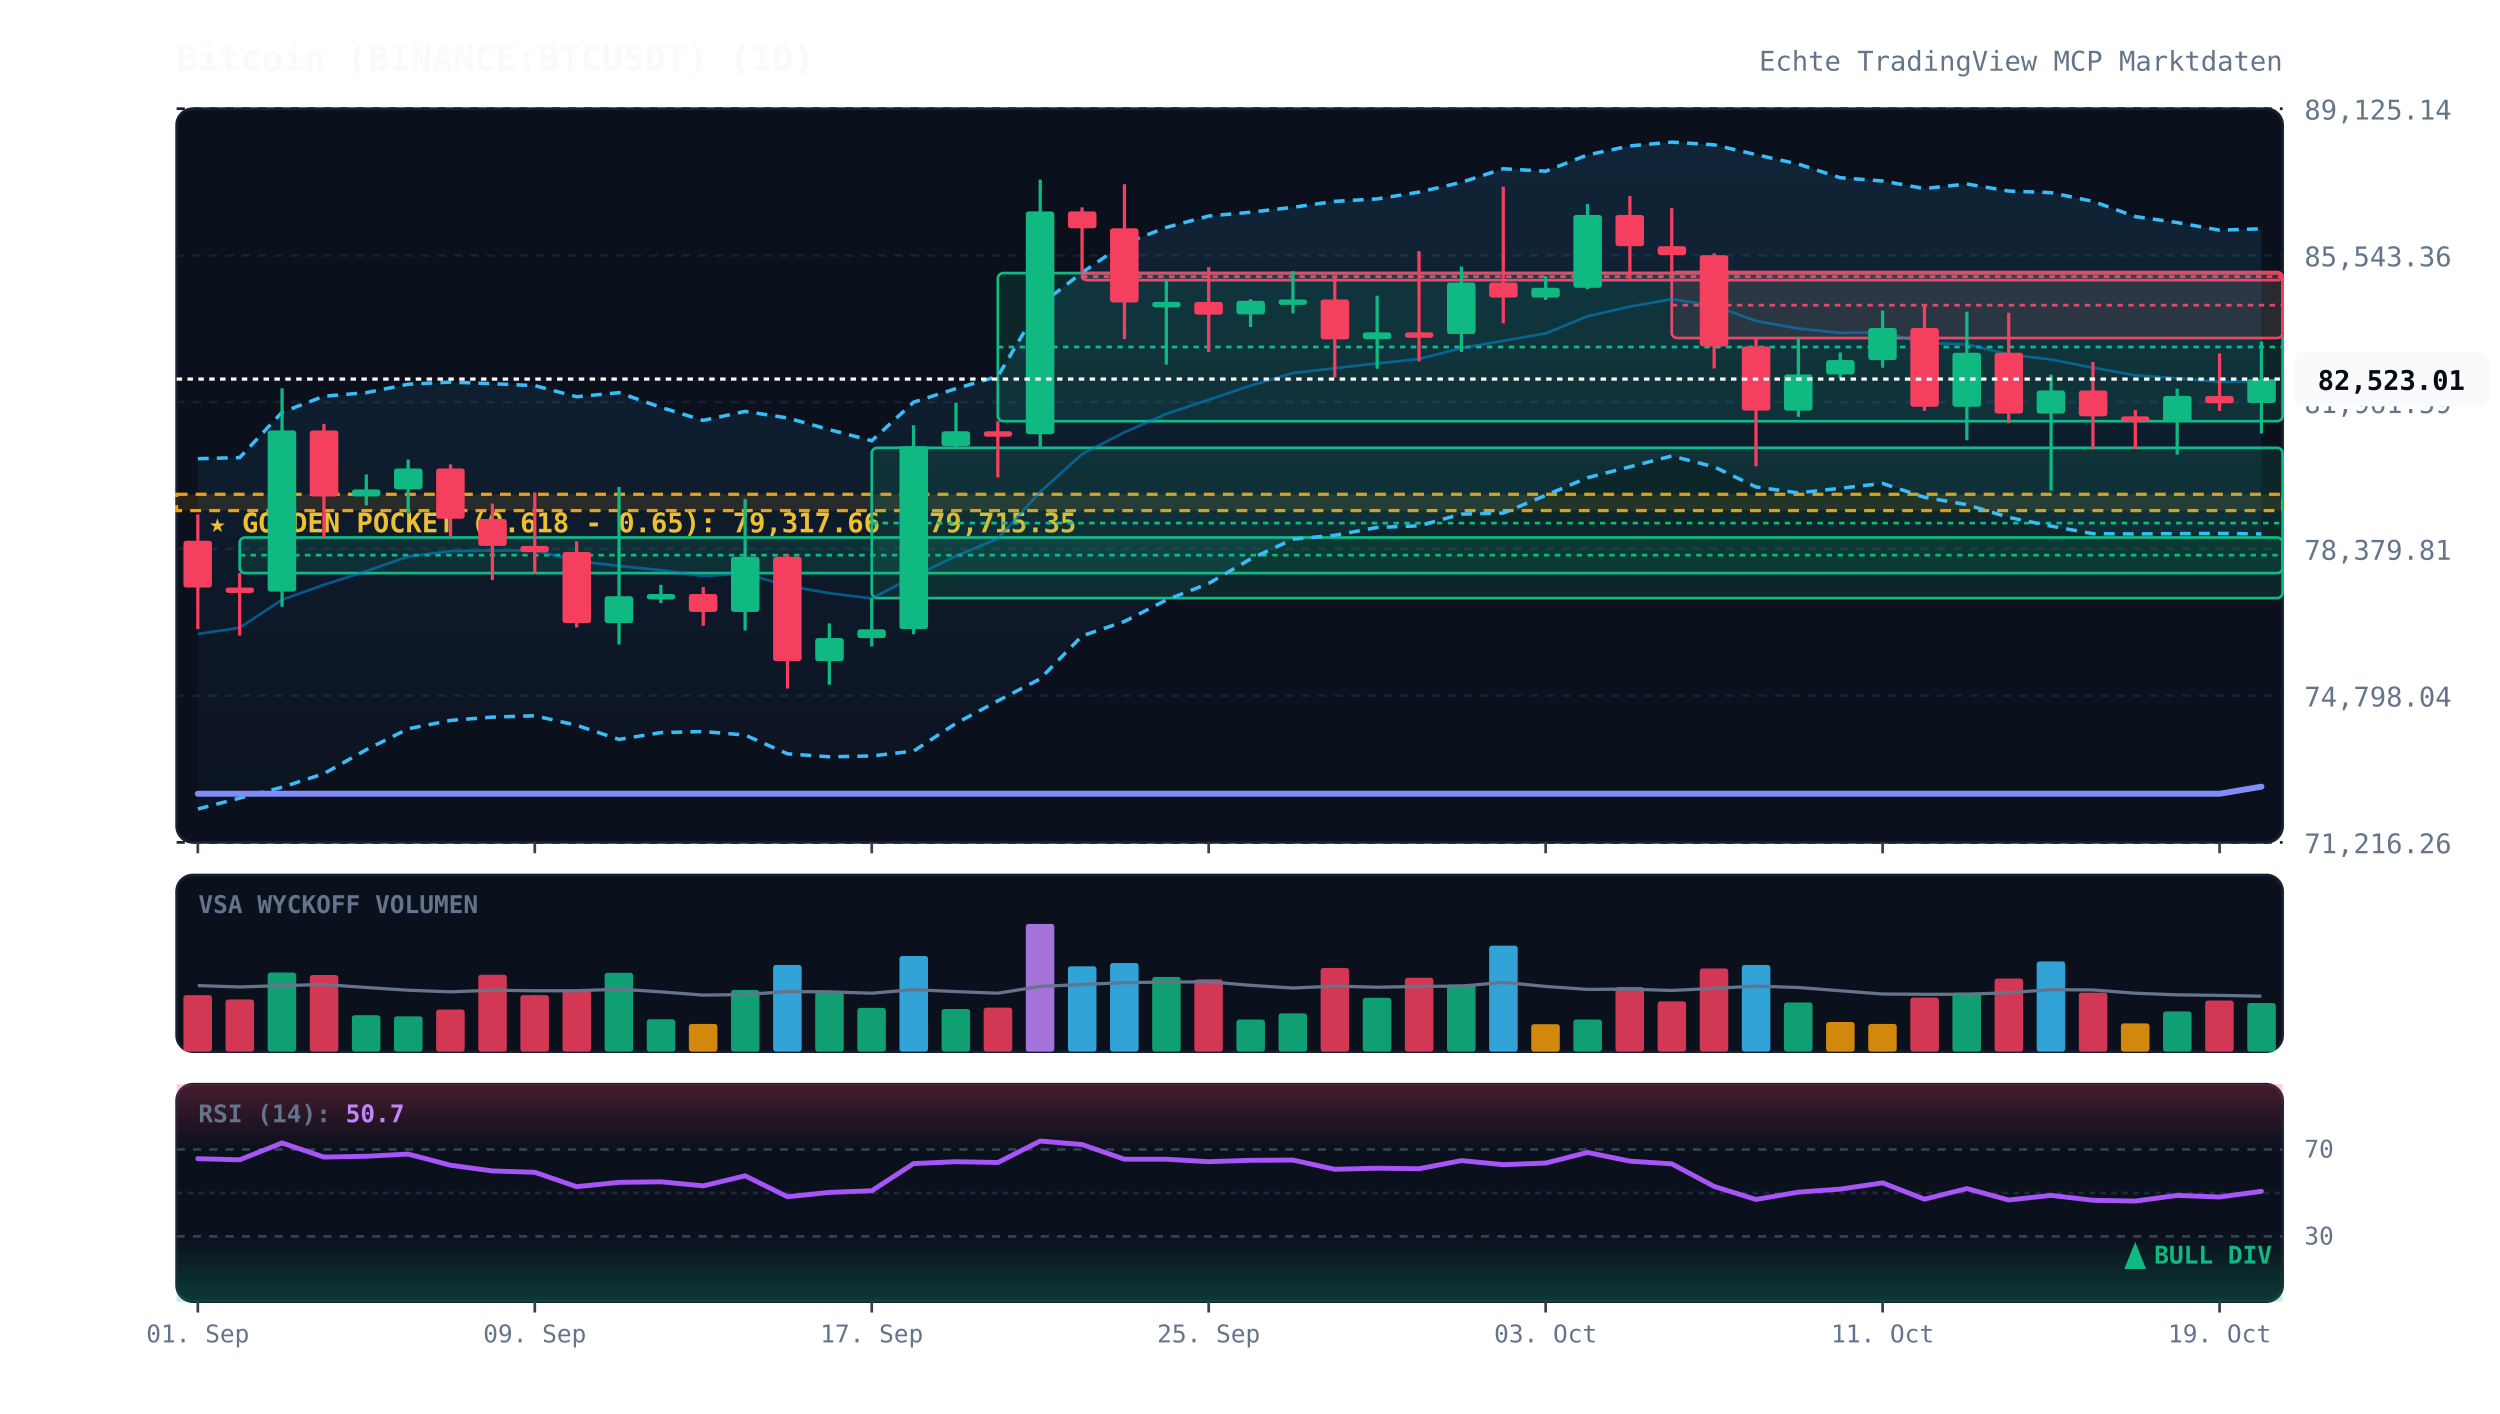
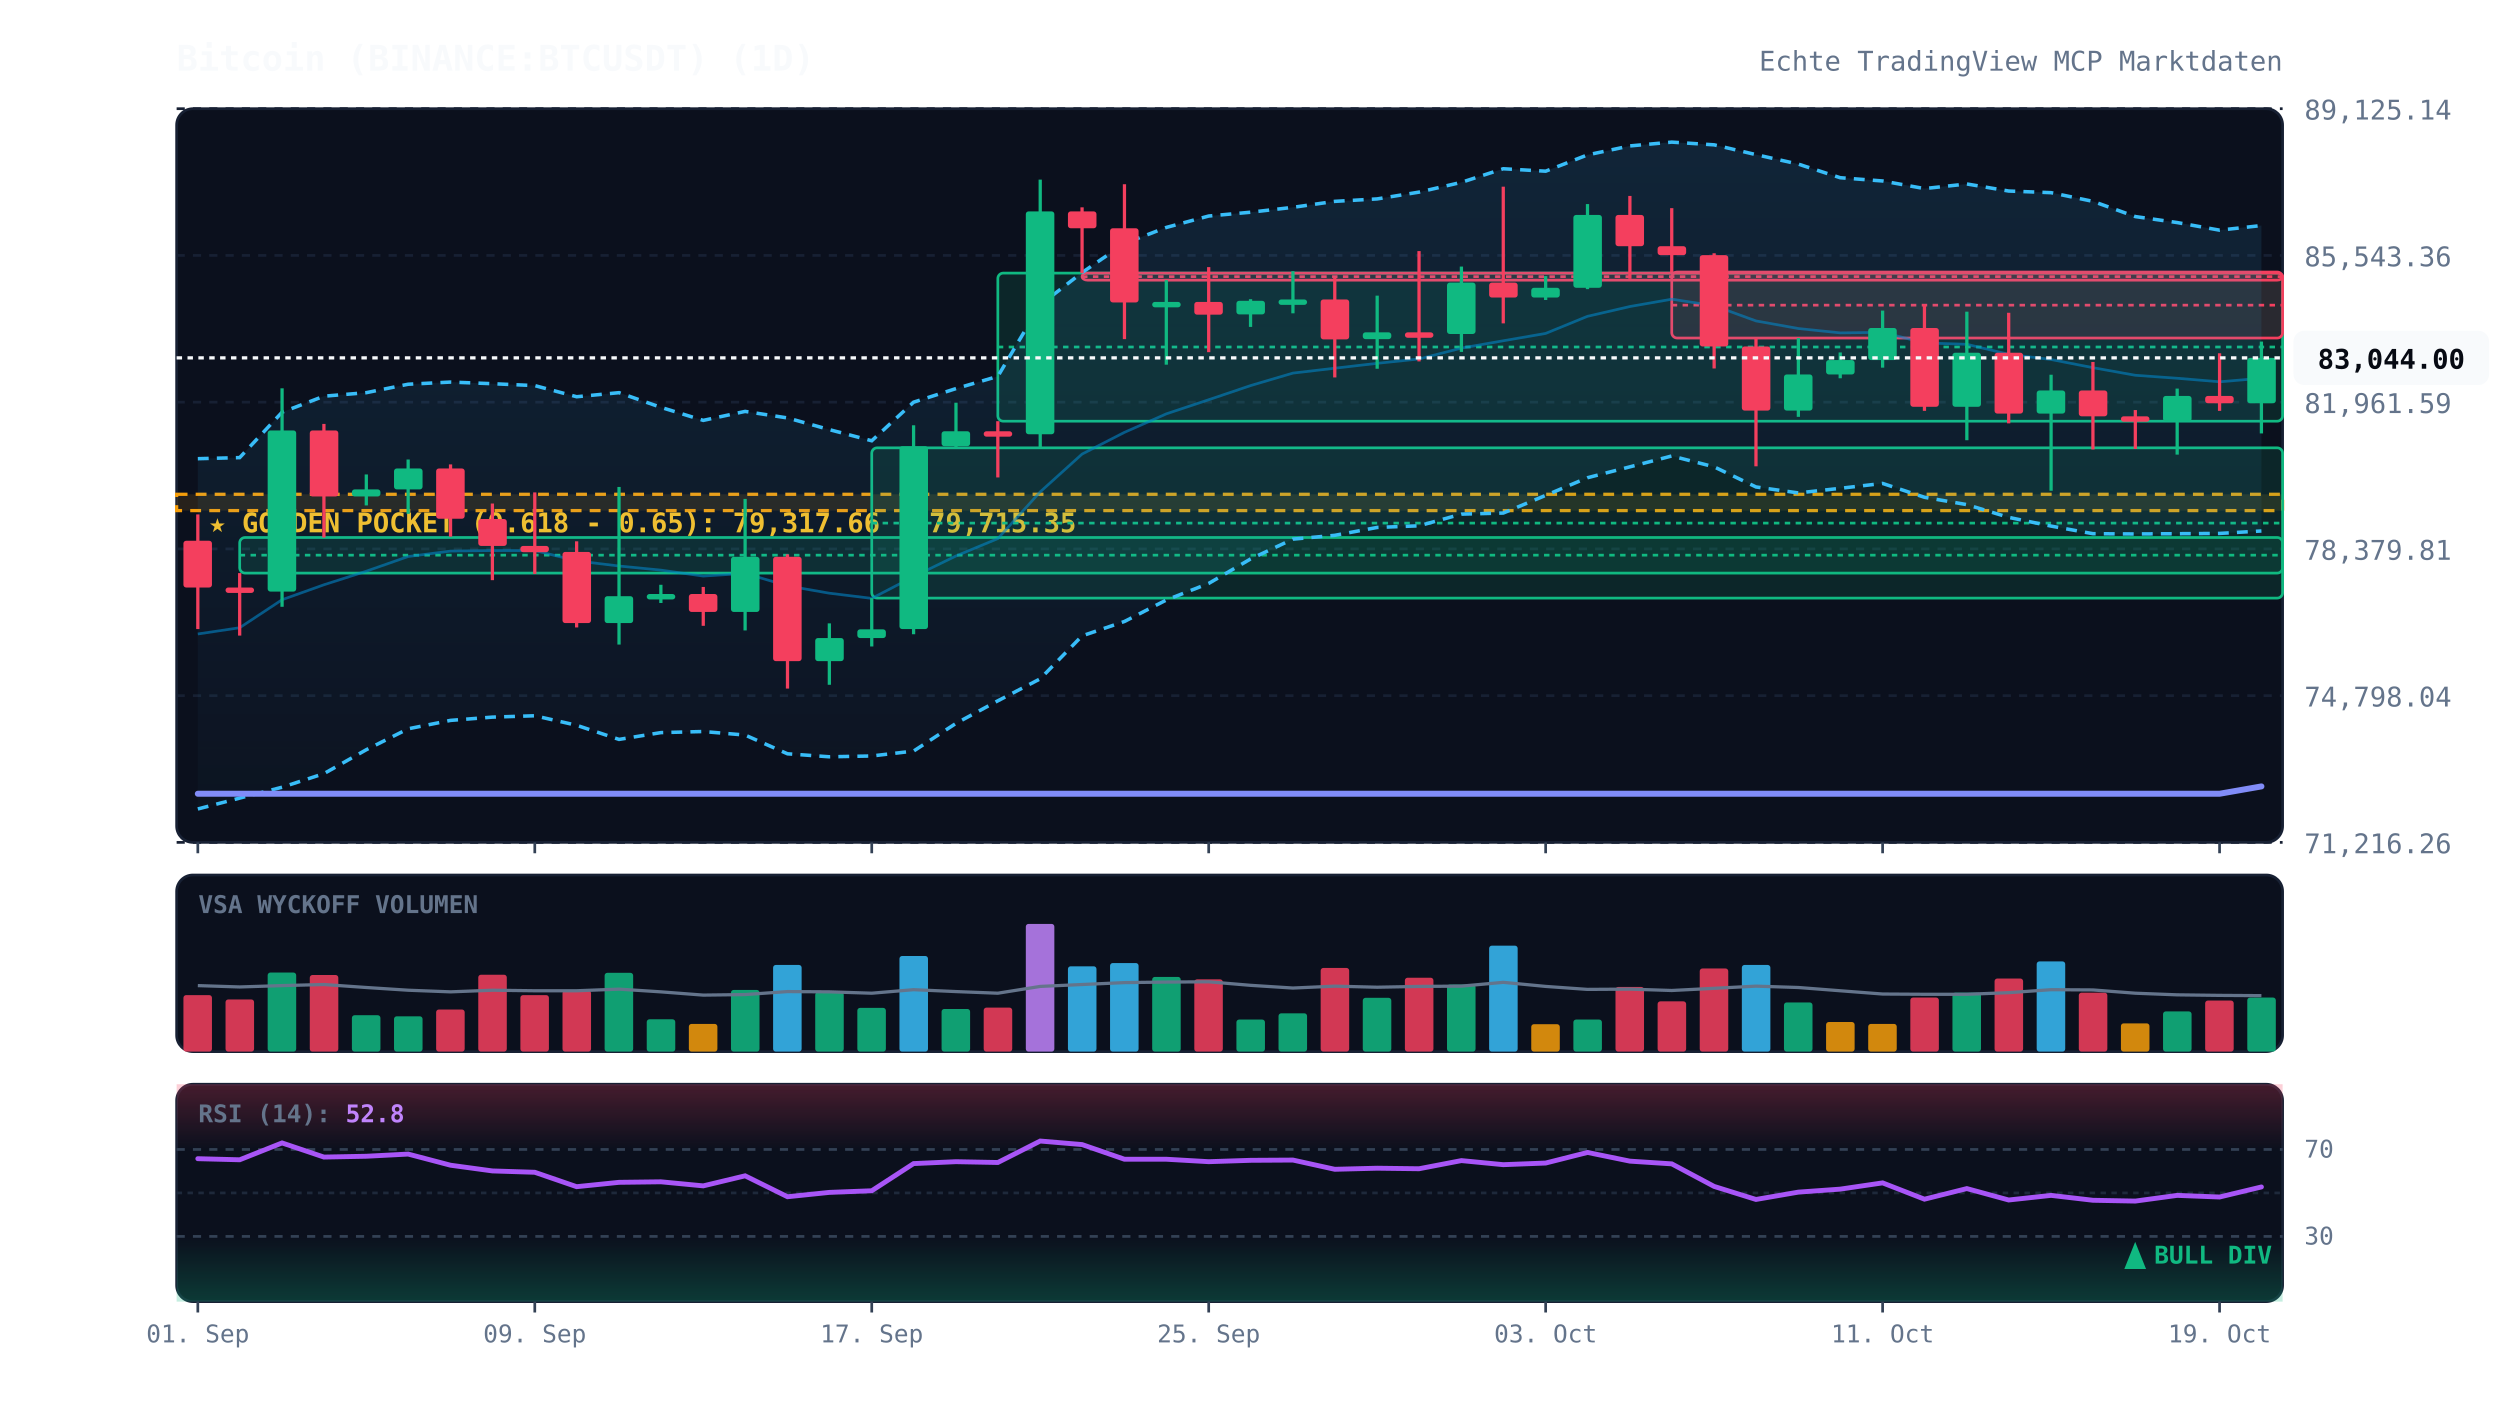
<svg xmlns="http://www.w3.org/2000/svg" viewBox="0 0 920 520" width="100%" height="100%" style="background:#070a13; font-family:'JetBrains Mono', monospace;">
  <defs>
    <linearGradient id="cloud-grad" x1="0%" y1="0%" x2="0%" y2="100%">
      <stop offset="0%" stop-color="#38bdf8" stop-opacity="0.12" />
      <stop offset="100%" stop-color="#38bdf8" stop-opacity="0.02" />
    </linearGradient>
    <linearGradient id="rsi-overbought" x1="0%" y1="0%" x2="0%" y2="100%">
      <stop offset="0%" stop-color="#f43f5e" stop-opacity="0.25" />
      <stop offset="100%" stop-color="#f43f5e" stop-opacity="0.0" />
    </linearGradient>
    <linearGradient id="rsi-oversold" x1="0%" y1="0%" x2="0%" y2="100%">
      <stop offset="0%" stop-color="#10b981" stop-opacity="0.0" />
      <stop offset="100%" stop-color="#10b981" stop-opacity="0.25" />
    </linearGradient>
  </defs>
  <rect x="65" y="40" width="775" height="270" fill="#0b101d" rx="6" stroke="#172033" stroke-width="1" />
  <rect x="65" y="322" width="775" height="65" fill="#0b101d" rx="6" stroke="#172033" stroke-width="1" />
  <rect x="65" y="399" width="775" height="80" fill="#0b101d" rx="6" stroke="#172033" stroke-width="1" />
  <line x1="65" y1="310.0" x2="840" y2="310.0" stroke="#172033" stroke-dasharray="3,3" stroke-width="1" />
  <text x="848" y="314.0" fill="#64748b" font-size="10" text-anchor="start">71,216.26</text>
  <line x1="65" y1="256.0" x2="840" y2="256.0" stroke="#172033" stroke-dasharray="3,3" stroke-width="1" />
  <text x="848" y="260.0" fill="#64748b" font-size="10" text-anchor="start">74,798.04</text>
  <line x1="65" y1="202.0" x2="840" y2="202.0" stroke="#172033" stroke-dasharray="3,3" stroke-width="1" />
  <text x="848" y="206.0" fill="#64748b" font-size="10" text-anchor="start">78,379.81</text>
  <line x1="65" y1="148.0" x2="840" y2="148.0" stroke="#172033" stroke-dasharray="3,3" stroke-width="1" />
  <text x="848" y="152.0" fill="#64748b" font-size="10" text-anchor="start">81,961.59</text>
  <line x1="65" y1="94.0" x2="840" y2="94.0" stroke="#172033" stroke-dasharray="3,3" stroke-width="1" />
  <text x="848" y="98.0" fill="#64748b" font-size="10" text-anchor="start">85,543.36</text>
  <line x1="65" y1="40.0" x2="840" y2="40.0" stroke="#172033" stroke-dasharray="3,3" stroke-width="1" />
  <text x="848" y="44.0" fill="#64748b" font-size="10" text-anchor="start">89,125.14</text>
  <rect x="65" y="181.9" width="775" height="6.0" fill="rgba(245, 158, 11, 0.12)" stroke="#f59e0b" stroke-dasharray="4,3" stroke-width="1.2" />
  <text x="77" y="195.9" fill="#fbbf24" font-size="10" font-weight="bold">★ GOLDEN POCKET (0.618 - 0.65): 79,317.66 - 79,715.35</text>
  <rect x="88.2" y="197.8" width="751.8" height="13.1" fill="rgba(16, 185, 129, 0.13)" stroke="#10b981" stroke-width="1" rx="2" />
  <line x1="88.2" y1="204.3" x2="840" y2="204.3" stroke="#10b981" stroke-dasharray="2,2" stroke-width="1" />
  <rect x="320.8" y="164.8" width="519.2" height="55.3" fill="rgba(16, 185, 129, 0.13)" stroke="#10b981" stroke-width="1" rx="2" />
  <line x1="320.8" y1="192.5" x2="840" y2="192.5" stroke="#10b981" stroke-dasharray="2,2" stroke-width="1" />
  <rect x="367.2" y="100.5" width="472.8" height="54.5" fill="rgba(16, 185, 129, 0.13)" stroke="#10b981" stroke-width="1" rx="2" />
  <line x1="367.2" y1="127.7" x2="840" y2="127.7" stroke="#10b981" stroke-dasharray="2,2" stroke-width="1" />
  <rect x="398.2" y="100.5" width="441.8" height="2.6" fill="rgba(244, 63, 94, 0.13)" stroke="#f43f5e" stroke-width="1" rx="2" />
  <line x1="398.2" y1="101.8" x2="840" y2="101.8" stroke="#f43f5e" stroke-dasharray="2,2" stroke-width="1" />
  <rect x="615.2" y="100.1" width="224.8" height="24.3" fill="rgba(244, 63, 94, 0.13)" stroke="#f43f5e" stroke-width="1" rx="2" />
  <line x1="615.2" y1="112.3" x2="840" y2="112.3" stroke="#f43f5e" stroke-dasharray="2,2" stroke-width="1" />
-   <polygon points="72.8,168.8 88.2,168.4 103.8,151.7 119.2,145.8 134.8,144.5 150.2,141.4 165.8,140.6 181.2,141.2 196.8,141.9 212.2,146.0 227.8,144.5 243.2,149.9 258.8,154.7 274.2,151.4 289.8,153.8 305.2,158.1 320.8,162.2 336.2,148.0 351.8,143.0 367.2,138.5 382.8,112.2 398.2,100.3 413.8,89.6 429.2,83.7 444.8,79.5 460.2,78.1 475.8,76.3 491.2,74.1 506.8,73.2 522.2,70.7 537.8,67.1 553.2,62.1 568.8,63.0 584.2,57.0 599.8,53.7 615.2,52.3 630.8,53.3 646.2,56.9 661.8,60.4 677.2,65.4 692.8,66.6 708.2,69.4 723.8,67.7 739.2,70.3 754.8,70.9 770.2,74.1 785.8,79.7 801.2,81.9 816.8,84.7 832.2,84.2 832.2,196.5 816.8,196.3 801.2,196.4 785.8,196.5 770.2,196.4 754.8,193.6 739.2,190.4 723.8,185.7 708.2,183.0 692.8,177.9 677.2,179.7 661.8,181.4 646.2,179.2 630.8,171.8 615.2,167.8 599.8,171.8 584.2,175.8 568.8,182.3 553.2,188.8 537.8,189.2 522.2,193.5 506.8,194.1 491.2,197.0 475.8,198.4 460.2,205.7 444.8,214.7 429.2,220.8 413.8,228.7 398.2,234.0 382.8,249.8 367.2,257.9 351.8,266.2 336.2,276.4 320.8,278.2 305.2,278.5 289.8,277.4 274.2,270.5 258.8,269.2 243.2,269.6 227.8,272.1 212.2,266.9 196.8,263.4 181.2,263.9 165.8,265.1 150.2,268.2 134.8,275.9 119.2,284.7 103.8,289.7 88.2,293.7 72.8,297.7" fill="url(#cloud-grad)" />
-   <polyline points="72.8,168.8 88.2,168.4 103.8,151.7 119.2,145.8 134.8,144.5 150.2,141.4 165.8,140.6 181.2,141.2 196.8,141.9 212.2,146.0 227.8,144.5 243.2,149.9 258.8,154.7 274.2,151.4 289.8,153.8 305.2,158.1 320.8,162.2 336.2,148.0 351.8,143.0 367.2,138.5 382.8,112.2 398.2,100.3 413.8,89.6 429.2,83.7 444.8,79.5 460.2,78.1 475.8,76.3 491.2,74.1 506.8,73.2 522.2,70.7 537.8,67.1 553.2,62.1 568.8,63.0 584.2,57.0 599.8,53.7 615.2,52.3 630.8,53.3 646.2,56.9 661.8,60.4 677.2,65.4 692.8,66.6 708.2,69.4 723.8,67.7 739.2,70.3 754.8,70.9 770.2,74.1 785.8,79.7 801.2,81.9 816.8,84.7 832.2,84.2" fill="none" stroke="#38bdf8" stroke-width="1.3" stroke-dasharray="4,3" />
-   <polyline points="72.8,297.7 88.2,293.7 103.8,289.7 119.2,284.7 134.8,275.9 150.2,268.2 165.8,265.1 181.2,263.9 196.8,263.4 212.2,266.9 227.8,272.1 243.2,269.6 258.8,269.2 274.2,270.5 289.8,277.4 305.2,278.5 320.8,278.2 336.2,276.4 351.8,266.2 367.2,257.9 382.8,249.8 398.2,234.0 413.8,228.7 429.2,220.8 444.8,214.7 460.2,205.7 475.8,198.4 491.2,197.0 506.8,194.1 522.2,193.5 537.8,189.2 553.2,188.8 568.8,182.3 584.2,175.8 599.8,171.8 615.2,167.8 630.8,171.8 646.2,179.2 661.8,181.4 677.2,179.7 692.8,177.9 708.2,183.0 723.8,185.7 739.2,190.4 754.8,193.6 770.2,196.4 785.8,196.5 801.2,196.4 816.8,196.3 832.2,196.5" fill="none" stroke="#38bdf8" stroke-width="1.3" stroke-dasharray="4,3" />
-   <polyline points="72.8,233.3 88.2,231.0 103.8,220.7 119.2,215.2 134.8,210.2 150.2,204.8 165.8,202.8 181.2,202.6 196.8,202.6 212.2,206.4 227.8,208.3 243.2,209.8 258.8,212.0 274.2,211.0 289.8,215.6 305.2,218.3 320.8,220.2 336.2,212.2 351.8,204.6 367.2,198.2 382.8,181.0 398.2,167.1 413.8,159.1 429.2,152.3 444.8,147.1 460.2,141.9 475.8,137.3 491.2,135.5 506.8,133.7 522.2,132.1 537.8,128.1 553.2,125.4 568.8,122.7 584.2,116.4 599.8,112.8 615.2,110.1 630.8,112.5 646.2,118.1 661.8,120.9 677.2,122.5 692.8,122.3 708.2,126.2 723.8,126.7 739.2,130.4 754.8,132.3 770.2,135.3 785.8,138.1 801.2,139.2 816.8,140.5 832.2,140.3" fill="none" stroke="#0284c7" stroke-width="1.0" stroke-opacity="0.6" />
-   <polyline points="72.8,292.1 88.2,292.1 103.8,292.1 119.2,292.1 134.8,292.1 150.2,292.1 165.8,292.1 181.2,292.1 196.8,292.1 212.2,292.1 227.8,292.1 243.2,292.1 258.8,292.1 274.2,292.1 289.8,292.1 305.2,292.1 320.8,292.1 336.2,292.1 351.8,292.1 367.2,292.1 382.8,292.1 398.2,292.1 413.8,292.1 429.2,292.1 444.8,292.1 460.2,292.1 475.8,292.1 491.2,292.1 506.8,292.1 522.2,292.1 537.8,292.1 553.2,292.1 568.8,292.1 584.2,292.1 599.8,292.1 615.2,292.1 630.8,292.1 646.2,292.1 661.8,292.1 677.2,292.1 692.8,292.1 708.2,292.1 723.8,292.1 739.2,292.1 754.8,292.1 770.2,292.1 785.8,292.1 801.2,292.1 816.8,292.1 832.2,289.5" fill="none" stroke="#818cf8" stroke-width="2.2" stroke-linecap="round" />
+   <polygon points="72.8,168.8 88.2,168.4 103.8,151.7 119.2,145.8 134.8,144.5 150.2,141.4 165.8,140.6 181.2,141.2 196.8,141.9 212.2,146.0 227.8,144.5 243.2,149.9 258.8,154.7 274.2,151.4 289.8,153.8 305.2,158.1 320.8,162.2 336.2,148.0 351.8,143.0 367.2,138.5 382.8,112.2 398.2,100.3 413.8,89.6 429.2,83.7 444.8,79.5 460.2,78.1 475.8,76.3 491.2,74.1 506.8,73.2 522.2,70.7 537.8,67.1 553.2,62.1 568.8,63.0 584.2,57.0 599.8,53.7 615.2,52.3 630.8,53.3 646.2,56.9 661.8,60.4 677.2,65.4 692.8,66.6 708.2,69.4 723.8,67.7 739.2,70.3 754.8,70.9 770.2,74.1 785.8,79.7 801.2,81.9 816.8,84.7 832.2,83.0 832.2,195.4 816.8,196.3 801.2,196.4 785.8,196.5 770.2,196.4 754.8,193.6 739.2,190.4 723.8,185.7 708.2,183.0 692.8,177.9 677.2,179.7 661.8,181.4 646.2,179.2 630.8,171.8 615.2,167.8 599.8,171.8 584.2,175.8 568.8,182.3 553.2,188.8 537.8,189.2 522.2,193.5 506.8,194.1 491.2,197.0 475.8,198.4 460.2,205.7 444.8,214.7 429.2,220.8 413.8,228.7 398.2,234.0 382.8,249.8 367.2,257.9 351.8,266.2 336.2,276.4 320.8,278.2 305.2,278.5 289.8,277.4 274.2,270.5 258.8,269.2 243.2,269.6 227.8,272.1 212.2,266.9 196.8,263.4 181.2,263.9 165.8,265.1 150.2,268.2 134.8,275.9 119.2,284.7 103.8,289.7 88.2,293.7 72.8,297.7" fill="url(#cloud-grad)" />
+   <polyline points="72.8,168.8 88.2,168.4 103.8,151.7 119.2,145.8 134.8,144.5 150.2,141.4 165.8,140.6 181.2,141.2 196.8,141.9 212.2,146.0 227.8,144.5 243.2,149.9 258.8,154.7 274.2,151.4 289.8,153.8 305.2,158.1 320.8,162.2 336.2,148.0 351.8,143.0 367.2,138.5 382.8,112.2 398.2,100.3 413.8,89.6 429.2,83.7 444.8,79.5 460.2,78.1 475.8,76.3 491.2,74.1 506.8,73.2 522.2,70.7 537.8,67.1 553.2,62.1 568.8,63.0 584.2,57.0 599.8,53.7 615.2,52.3 630.8,53.3 646.2,56.9 661.8,60.4 677.2,65.4 692.8,66.6 708.2,69.4 723.8,67.7 739.2,70.3 754.8,70.9 770.2,74.1 785.8,79.7 801.2,81.9 816.8,84.7 832.2,83.0" fill="none" stroke="#38bdf8" stroke-width="1.3" stroke-dasharray="4,3" />
+   <polyline points="72.8,297.7 88.2,293.7 103.8,289.7 119.2,284.7 134.8,275.9 150.2,268.2 165.8,265.1 181.2,263.9 196.8,263.4 212.2,266.9 227.8,272.1 243.2,269.6 258.8,269.2 274.2,270.5 289.8,277.4 305.2,278.5 320.8,278.2 336.2,276.4 351.8,266.2 367.2,257.9 382.8,249.8 398.2,234.0 413.8,228.7 429.2,220.8 444.8,214.7 460.2,205.7 475.8,198.4 491.2,197.0 506.8,194.1 522.2,193.5 537.8,189.2 553.2,188.8 568.8,182.3 584.2,175.8 599.8,171.8 615.2,167.8 630.8,171.8 646.2,179.2 661.8,181.4 677.2,179.7 692.8,177.9 708.2,183.0 723.8,185.7 739.2,190.4 754.8,193.6 770.2,196.4 785.8,196.5 801.2,196.4 816.8,196.3 832.2,195.4" fill="none" stroke="#38bdf8" stroke-width="1.3" stroke-dasharray="4,3" />
+   <polyline points="72.8,233.3 88.2,231.0 103.8,220.7 119.2,215.2 134.8,210.2 150.2,204.8 165.8,202.8 181.2,202.6 196.8,202.6 212.2,206.4 227.8,208.3 243.2,209.8 258.8,212.0 274.2,211.0 289.8,215.6 305.2,218.3 320.8,220.2 336.2,212.2 351.8,204.6 367.2,198.2 382.8,181.0 398.2,167.1 413.8,159.1 429.2,152.3 444.8,147.1 460.2,141.9 475.8,137.3 491.2,135.5 506.8,133.7 522.2,132.1 537.8,128.1 553.2,125.4 568.8,122.7 584.2,116.4 599.8,112.8 615.2,110.1 630.8,112.5 646.2,118.1 661.8,120.9 677.2,122.5 692.8,122.3 708.2,126.2 723.8,126.7 739.2,130.4 754.8,132.3 770.2,135.3 785.8,138.1 801.2,139.2 816.8,140.5 832.2,139.2" fill="none" stroke="#0284c7" stroke-width="1.0" stroke-opacity="0.6" />
+   <polyline points="72.8,292.1 88.2,292.1 103.8,292.1 119.2,292.1 134.8,292.1 150.2,292.1 165.8,292.1 181.2,292.1 196.8,292.1 212.2,292.1 227.8,292.1 243.2,292.1 258.8,292.1 274.2,292.1 289.8,292.1 305.2,292.1 320.8,292.1 336.2,292.1 351.8,292.1 367.2,292.1 382.8,292.1 398.2,292.1 413.8,292.1 429.2,292.1 444.8,292.1 460.2,292.1 475.8,292.1 491.2,292.1 506.8,292.1 522.2,292.1 537.8,292.1 553.2,292.1 568.8,292.1 584.2,292.1 599.8,292.1 615.2,292.1 630.8,292.1 646.2,292.1 661.8,292.1 677.2,292.1 692.8,292.1 708.2,292.1 723.8,292.1 739.2,292.1 754.8,292.1 770.2,292.1 785.8,292.1 801.2,292.1 816.8,292.1 832.2,289.4" fill="none" stroke="#818cf8" stroke-width="2.2" stroke-linecap="round" />
  <line x1="72.8" y1="189.3" x2="72.8" y2="231.5" stroke="#f43f5e" stroke-width="1.2" />
  <rect x="67.5" y="199.0" width="10.5" height="17.2" fill="#f43f5e" rx="1" />
  <line x1="88.2" y1="210.9" x2="88.2" y2="233.9" stroke="#f43f5e" stroke-width="1.2" />
  <rect x="83.0" y="216.2" width="10.5" height="2.0" fill="#f43f5e" rx="1" />
  <line x1="103.8" y1="142.9" x2="103.8" y2="223.3" stroke="#10b981" stroke-width="1.2" />
  <rect x="98.5" y="158.4" width="10.5" height="59.3" fill="#10b981" rx="1" />
  <line x1="119.2" y1="156.0" x2="119.2" y2="197.8" stroke="#f43f5e" stroke-width="1.2" />
  <rect x="114.0" y="158.4" width="10.5" height="24.3" fill="#f43f5e" rx="1" />
  <line x1="134.8" y1="174.6" x2="134.8" y2="186.0" stroke="#10b981" stroke-width="1.2" />
  <rect x="129.5" y="180.1" width="10.5" height="2.6" fill="#10b981" rx="1" />
  <line x1="150.2" y1="169.1" x2="150.2" y2="189.1" stroke="#10b981" stroke-width="1.2" />
  <rect x="145.0" y="172.4" width="10.5" height="7.7" fill="#10b981" rx="1" />
  <line x1="165.8" y1="170.9" x2="165.8" y2="197.5" stroke="#f43f5e" stroke-width="1.2" />
  <rect x="160.5" y="172.4" width="10.5" height="18.5" fill="#f43f5e" rx="1" />
  <line x1="181.2" y1="185.3" x2="181.2" y2="213.5" stroke="#f43f5e" stroke-width="1.2" />
  <rect x="176.0" y="191.0" width="10.5" height="9.9" fill="#f43f5e" rx="1" />
  <line x1="196.8" y1="181.2" x2="196.8" y2="211.2" stroke="#f43f5e" stroke-width="1.2" />
  <rect x="191.5" y="200.9" width="10.5" height="2.3" fill="#f43f5e" rx="1" />
  <line x1="212.2" y1="199.2" x2="212.2" y2="230.9" stroke="#f43f5e" stroke-width="1.2" />
  <rect x="207.0" y="203.1" width="10.5" height="26.2" fill="#f43f5e" rx="1" />
  <line x1="227.8" y1="179.2" x2="227.8" y2="237.2" stroke="#10b981" stroke-width="1.2" />
  <rect x="222.5" y="219.4" width="10.5" height="9.9" fill="#10b981" rx="1" />
  <line x1="243.2" y1="215.2" x2="243.2" y2="221.9" stroke="#10b981" stroke-width="1.2" />
  <rect x="238.0" y="218.6" width="10.5" height="2.0" fill="#10b981" rx="1" />
  <line x1="258.8" y1="216.0" x2="258.8" y2="230.3" stroke="#f43f5e" stroke-width="1.2" />
  <rect x="253.5" y="218.6" width="10.5" height="6.6" fill="#f43f5e" rx="1" />
  <line x1="274.2" y1="183.6" x2="274.2" y2="232.0" stroke="#10b981" stroke-width="1.2" />
  <rect x="269.0" y="204.9" width="10.5" height="20.3" fill="#10b981" rx="1" />
  <line x1="289.8" y1="204.0" x2="289.8" y2="253.4" stroke="#f43f5e" stroke-width="1.2" />
  <rect x="284.5" y="204.9" width="10.5" height="38.4" fill="#f43f5e" rx="1" />
  <line x1="305.2" y1="229.4" x2="305.2" y2="252.0" stroke="#10b981" stroke-width="1.2" />
  <rect x="300.0" y="234.8" width="10.5" height="8.5" fill="#10b981" rx="1" />
  <line x1="320.8" y1="220.1" x2="320.8" y2="237.9" stroke="#10b981" stroke-width="1.2" />
  <rect x="315.5" y="231.6" width="10.5" height="3.2" fill="#10b981" rx="1" />
  <line x1="336.2" y1="156.5" x2="336.2" y2="233.4" stroke="#10b981" stroke-width="1.2" />
  <rect x="331.0" y="164.2" width="10.5" height="67.3" fill="#10b981" rx="1" />
  <line x1="351.8" y1="148.2" x2="351.8" y2="164.8" stroke="#10b981" stroke-width="1.2" />
  <rect x="346.5" y="158.7" width="10.5" height="5.5" fill="#10b981" rx="1" />
  <line x1="367.2" y1="155.0" x2="367.2" y2="175.7" stroke="#f43f5e" stroke-width="1.2" />
  <rect x="362.0" y="158.7" width="10.5" height="2.0" fill="#f43f5e" rx="1" />
  <line x1="382.8" y1="66.1" x2="382.8" y2="164.8" stroke="#10b981" stroke-width="1.2" />
  <rect x="377.5" y="77.8" width="10.5" height="82.0" fill="#10b981" rx="1" />
  <line x1="398.2" y1="76.3" x2="398.2" y2="100.5" stroke="#f43f5e" stroke-width="1.2" />
  <rect x="393.0" y="77.8" width="10.5" height="6.2" fill="#f43f5e" rx="1" />
  <line x1="413.8" y1="67.8" x2="413.8" y2="124.8" stroke="#f43f5e" stroke-width="1.2" />
  <rect x="408.5" y="84.0" width="10.5" height="27.3" fill="#f43f5e" rx="1" />
  <line x1="429.2" y1="103.1" x2="429.2" y2="134.2" stroke="#10b981" stroke-width="1.2" />
  <rect x="424.0" y="111.1" width="10.5" height="2.0" fill="#10b981" rx="1" />
  <line x1="444.8" y1="98.3" x2="444.8" y2="129.6" stroke="#f43f5e" stroke-width="1.2" />
  <rect x="439.5" y="111.1" width="10.5" height="4.7" fill="#f43f5e" rx="1" />
  <line x1="460.2" y1="110.1" x2="460.2" y2="120.3" stroke="#10b981" stroke-width="1.2" />
  <rect x="455.0" y="110.7" width="10.5" height="5.0" fill="#10b981" rx="1" />
  <line x1="475.8" y1="99.8" x2="475.8" y2="115.3" stroke="#10b981" stroke-width="1.2" />
  <rect x="470.5" y="110.2" width="10.5" height="2.0" fill="#10b981" rx="1" />
  <line x1="491.2" y1="102.2" x2="491.2" y2="138.9" stroke="#f43f5e" stroke-width="1.2" />
  <rect x="486.0" y="110.2" width="10.5" height="14.7" fill="#f43f5e" rx="1" />
  <line x1="506.8" y1="108.8" x2="506.8" y2="135.7" stroke="#10b981" stroke-width="1.2" />
  <rect x="501.5" y="122.3" width="10.5" height="2.5" fill="#10b981" rx="1" />
  <line x1="522.2" y1="92.4" x2="522.2" y2="133.0" stroke="#f43f5e" stroke-width="1.2" />
  <rect x="517.0" y="122.3" width="10.5" height="2.0" fill="#f43f5e" rx="1" />
  <line x1="537.8" y1="98.1" x2="537.8" y2="129.5" stroke="#10b981" stroke-width="1.2" />
  <rect x="532.5" y="104.0" width="10.5" height="18.9" fill="#10b981" rx="1" />
  <line x1="553.2" y1="68.7" x2="553.2" y2="119.0" stroke="#f43f5e" stroke-width="1.2" />
  <rect x="548.0" y="104.0" width="10.5" height="5.5" fill="#f43f5e" rx="1" />
  <line x1="568.8" y1="101.6" x2="568.8" y2="110.4" stroke="#10b981" stroke-width="1.2" />
  <rect x="563.5" y="105.9" width="10.5" height="3.6" fill="#10b981" rx="1" />
  <line x1="584.2" y1="75.1" x2="584.2" y2="106.4" stroke="#10b981" stroke-width="1.2" />
  <rect x="579.0" y="79.1" width="10.5" height="26.8" fill="#10b981" rx="1" />
  <line x1="599.8" y1="72.1" x2="599.8" y2="102.6" stroke="#f43f5e" stroke-width="1.2" />
  <rect x="594.5" y="79.1" width="10.5" height="11.5" fill="#f43f5e" rx="1" />
  <line x1="615.2" y1="76.6" x2="615.2" y2="100.1" stroke="#f43f5e" stroke-width="1.2" />
  <rect x="610.0" y="90.6" width="10.5" height="3.3" fill="#f43f5e" rx="1" />
  <line x1="630.8" y1="93.2" x2="630.8" y2="135.6" stroke="#f43f5e" stroke-width="1.2" />
  <rect x="625.5" y="93.9" width="10.5" height="33.6" fill="#f43f5e" rx="1" />
  <line x1="646.2" y1="124.5" x2="646.2" y2="171.6" stroke="#f43f5e" stroke-width="1.2" />
  <rect x="641.0" y="127.5" width="10.5" height="23.6" fill="#f43f5e" rx="1" />
  <line x1="661.8" y1="124.4" x2="661.8" y2="153.4" stroke="#10b981" stroke-width="1.2" />
  <rect x="656.5" y="137.8" width="10.5" height="13.3" fill="#10b981" rx="1" />
  <line x1="677.2" y1="129.7" x2="677.2" y2="139.2" stroke="#10b981" stroke-width="1.2" />
  <rect x="672.0" y="132.5" width="10.5" height="5.3" fill="#10b981" rx="1" />
  <line x1="692.8" y1="114.3" x2="692.8" y2="135.3" stroke="#10b981" stroke-width="1.2" />
  <rect x="687.5" y="120.7" width="10.5" height="11.8" fill="#10b981" rx="1" />
  <line x1="708.2" y1="112.0" x2="708.2" y2="151.2" stroke="#f43f5e" stroke-width="1.2" />
  <rect x="703.0" y="120.7" width="10.5" height="29.0" fill="#f43f5e" rx="1" />
  <line x1="723.8" y1="114.7" x2="723.8" y2="162.0" stroke="#10b981" stroke-width="1.2" />
  <rect x="718.5" y="129.8" width="10.5" height="19.9" fill="#10b981" rx="1" />
  <line x1="739.2" y1="115.1" x2="739.2" y2="155.8" stroke="#f43f5e" stroke-width="1.2" />
  <rect x="734.0" y="129.8" width="10.5" height="22.4" fill="#f43f5e" rx="1" />
  <line x1="754.8" y1="137.9" x2="754.8" y2="180.6" stroke="#10b981" stroke-width="1.2" />
  <rect x="749.5" y="143.7" width="10.5" height="8.5" fill="#10b981" rx="1" />
  <line x1="770.2" y1="133.2" x2="770.2" y2="165.4" stroke="#f43f5e" stroke-width="1.2" />
  <rect x="765.0" y="143.7" width="10.5" height="9.5" fill="#f43f5e" rx="1" />
  <line x1="785.8" y1="150.9" x2="785.8" y2="165.2" stroke="#f43f5e" stroke-width="1.2" />
  <rect x="780.5" y="153.2" width="10.5" height="2.0" fill="#f43f5e" rx="1" />
  <line x1="801.2" y1="143.0" x2="801.2" y2="167.3" stroke="#10b981" stroke-width="1.2" />
  <rect x="796.0" y="145.7" width="10.5" height="9.4" fill="#10b981" rx="1" />
  <line x1="816.8" y1="130.0" x2="816.8" y2="151.2" stroke="#f43f5e" stroke-width="1.2" />
  <rect x="811.5" y="145.7" width="10.5" height="2.7" fill="#f43f5e" rx="1" />
  <line x1="832.2" y1="125.7" x2="832.2" y2="159.5" stroke="#10b981" stroke-width="1.2" />
-   <rect x="827.0" y="139.5" width="10.5" height="8.8" fill="#10b981" rx="1" />
-   <line x1="65" y1="139.5" x2="840" y2="139.5" stroke="#f8fafc" stroke-width="1.2" stroke-dasharray="2,2" />
-   <rect x="844" y="129.5" width="72" height="20" fill="#f8fafc" rx="4" />
-   <text x="880" y="143.5" fill="#070a13" font-size="10" font-weight="bold" text-anchor="middle">82,523.01</text>
+   <rect x="827.0" y="131.7" width="10.5" height="16.7" fill="#10b981" rx="1" />
+   <line x1="65" y1="131.7" x2="840" y2="131.7" stroke="#f8fafc" stroke-width="1.2" stroke-dasharray="2,2" />
+   <rect x="844" y="121.7" width="72" height="20" fill="#f8fafc" rx="4" />
+   <text x="880" y="135.7" fill="#070a13" font-size="10" font-weight="bold" text-anchor="middle">83,044.00</text>
  <text x="73" y="336" fill="#64748b" font-size="9" font-weight="bold">VSA WYCKOFF VOLUMEN</text>
  <rect x="67.5" y="366.2" width="10.5" height="20.8" fill="#f43f5e" opacity="0.85" rx="1" />
  <rect x="83.0" y="367.8" width="10.5" height="19.2" fill="#f43f5e" opacity="0.85" rx="1" />
  <rect x="98.5" y="357.9" width="10.5" height="29.1" fill="#10b981" opacity="0.85" rx="1" />
  <rect x="114.0" y="358.8" width="10.5" height="28.2" fill="#f43f5e" opacity="0.85" rx="1" />
  <rect x="129.5" y="373.6" width="10.5" height="13.4" fill="#10b981" opacity="0.85" rx="1" />
  <rect x="145.0" y="374.0" width="10.5" height="13.0" fill="#10b981" opacity="0.85" rx="1" />
  <rect x="160.5" y="371.5" width="10.5" height="15.5" fill="#f43f5e" opacity="0.85" rx="1" />
  <rect x="176.0" y="358.7" width="10.5" height="28.3" fill="#f43f5e" opacity="0.85" rx="1" />
  <rect x="191.5" y="366.2" width="10.5" height="20.8" fill="#f43f5e" opacity="0.85" rx="1" />
  <rect x="207.0" y="364.5" width="10.5" height="22.5" fill="#f43f5e" opacity="0.85" rx="1" />
  <rect x="222.5" y="358.0" width="10.5" height="29.0" fill="#10b981" opacity="0.85" rx="1" />
  <rect x="238.0" y="375.1" width="10.5" height="11.9" fill="#10b981" opacity="0.85" rx="1" />
  <rect x="253.5" y="376.8" width="10.5" height="10.2" fill="#f59e0b" opacity="0.85" rx="1" />
  <rect x="269.0" y="364.3" width="10.5" height="22.7" fill="#10b981" opacity="0.85" rx="1" />
  <rect x="284.5" y="355.1" width="10.5" height="31.9" fill="#38bdf8" opacity="0.85" rx="1" />
  <rect x="300.0" y="365.1" width="10.5" height="21.9" fill="#10b981" opacity="0.85" rx="1" />
  <rect x="315.5" y="370.9" width="10.5" height="16.1" fill="#10b981" opacity="0.85" rx="1" />
  <rect x="331.0" y="351.8" width="10.5" height="35.2" fill="#38bdf8" opacity="0.85" rx="1" />
  <rect x="346.5" y="371.3" width="10.5" height="15.7" fill="#10b981" opacity="0.85" rx="1" />
  <rect x="362.0" y="370.8" width="10.5" height="16.2" fill="#f43f5e" opacity="0.85" rx="1" />
  <rect x="377.5" y="340.0" width="10.5" height="47.0" fill="#c084fc" opacity="0.85" rx="1" />
  <rect x="393.0" y="355.6" width="10.5" height="31.4" fill="#38bdf8" opacity="0.85" rx="1" />
  <rect x="408.5" y="354.4" width="10.5" height="32.6" fill="#38bdf8" opacity="0.85" rx="1" />
  <rect x="424.0" y="359.5" width="10.5" height="27.5" fill="#10b981" opacity="0.85" rx="1" />
  <rect x="439.5" y="360.4" width="10.5" height="26.6" fill="#f43f5e" opacity="0.85" rx="1" />
  <rect x="455.0" y="375.2" width="10.5" height="11.8" fill="#10b981" opacity="0.85" rx="1" />
  <rect x="470.5" y="372.9" width="10.5" height="14.1" fill="#10b981" opacity="0.85" rx="1" />
  <rect x="486.0" y="356.2" width="10.5" height="30.8" fill="#f43f5e" opacity="0.85" rx="1" />
  <rect x="501.5" y="367.2" width="10.5" height="19.8" fill="#10b981" opacity="0.85" rx="1" />
  <rect x="517.0" y="359.8" width="10.5" height="27.2" fill="#f43f5e" opacity="0.85" rx="1" />
  <rect x="532.5" y="362.3" width="10.5" height="24.7" fill="#10b981" opacity="0.85" rx="1" />
  <rect x="548.0" y="348.0" width="10.5" height="39.0" fill="#38bdf8" opacity="0.85" rx="1" />
  <rect x="563.5" y="376.9" width="10.5" height="10.1" fill="#f59e0b" opacity="0.85" rx="1" />
  <rect x="579.0" y="375.2" width="10.5" height="11.8" fill="#10b981" opacity="0.85" rx="1" />
  <rect x="594.5" y="363.2" width="10.5" height="23.8" fill="#f43f5e" opacity="0.85" rx="1" />
  <rect x="610.0" y="368.5" width="10.5" height="18.5" fill="#f43f5e" opacity="0.85" rx="1" />
  <rect x="625.5" y="356.4" width="10.5" height="30.6" fill="#f43f5e" opacity="0.85" rx="1" />
  <rect x="641.0" y="355.1" width="10.5" height="31.9" fill="#38bdf8" opacity="0.85" rx="1" />
  <rect x="656.5" y="368.9" width="10.5" height="18.1" fill="#10b981" opacity="0.85" rx="1" />
  <rect x="672.0" y="376.1" width="10.5" height="10.9" fill="#f59e0b" opacity="0.85" rx="1" />
  <rect x="687.5" y="376.8" width="10.5" height="10.2" fill="#f59e0b" opacity="0.85" rx="1" />
  <rect x="703.0" y="367.1" width="10.5" height="19.9" fill="#f43f5e" opacity="0.85" rx="1" />
  <rect x="718.5" y="365.3" width="10.5" height="21.7" fill="#10b981" opacity="0.85" rx="1" />
  <rect x="734.0" y="360.1" width="10.5" height="26.9" fill="#f43f5e" opacity="0.85" rx="1" />
  <rect x="749.5" y="353.8" width="10.5" height="33.2" fill="#38bdf8" opacity="0.85" rx="1" />
  <rect x="765.0" y="365.3" width="10.5" height="21.7" fill="#f43f5e" opacity="0.85" rx="1" />
  <rect x="780.5" y="376.6" width="10.5" height="10.4" fill="#f59e0b" opacity="0.85" rx="1" />
  <rect x="796.0" y="372.2" width="10.5" height="14.8" fill="#10b981" opacity="0.85" rx="1" />
  <rect x="811.5" y="368.2" width="10.5" height="18.8" fill="#f43f5e" opacity="0.85" rx="1" />
-   <rect x="827.0" y="369.1" width="10.5" height="17.9" fill="#10b981" opacity="0.85" rx="1" />
-   <polyline points="72.8,362.7 88.2,363.2 103.8,362.7 119.2,362.3 134.8,363.4 150.2,364.4 165.8,365.0 181.2,364.4 196.8,364.6 212.2,364.6 227.8,364.0 243.2,365.0 258.8,366.2 274.2,366.0 289.8,364.9 305.2,365.0 320.8,365.5 336.2,364.2 351.8,364.9 367.2,365.5 382.8,363.0 398.2,362.3 413.8,361.6 429.2,361.4 444.8,361.3 460.2,362.6 475.8,363.6 491.2,362.9 506.8,363.3 522.2,363.0 537.8,362.9 553.2,361.5 568.8,363.0 584.2,364.1 599.8,364.0 615.2,364.5 630.8,363.7 646.2,362.9 661.8,363.4 677.2,364.6 692.8,365.8 708.2,365.9 723.8,365.9 739.2,365.3 754.8,364.2 770.2,364.3 785.8,365.5 801.2,366.1 816.8,366.3 832.2,366.6" fill="none" stroke="#64748b" stroke-width="1.2" />
+   <rect x="827.0" y="367.1" width="10.5" height="19.9" fill="#10b981" opacity="0.85" rx="1" />
+   <polyline points="72.8,362.7 88.2,363.2 103.8,362.7 119.2,362.3 134.8,363.4 150.2,364.4 165.8,365.0 181.2,364.4 196.8,364.6 212.2,364.6 227.8,364.0 243.2,365.0 258.8,366.2 274.2,366.0 289.8,364.9 305.2,365.0 320.8,365.5 336.2,364.2 351.8,364.9 367.2,365.5 382.8,363.0 398.2,362.3 413.8,361.6 429.2,361.4 444.8,361.3 460.2,362.6 475.8,363.6 491.2,362.9 506.8,363.3 522.2,363.0 537.8,362.9 553.2,361.5 568.8,363.0 584.2,364.1 599.8,364.0 615.2,364.5 630.8,363.7 646.2,362.9 661.8,363.4 677.2,364.6 692.8,365.8 708.2,365.9 723.8,365.9 739.2,365.3 754.8,364.2 770.2,364.3 785.8,365.5 801.2,366.1 816.8,366.3 832.2,366.4" fill="none" stroke="#64748b" stroke-width="1.2" />
  <rect x="65" y="399" width="775" height="24.0" fill="url(#rsi-overbought)" />
  <rect x="65" y="455.0" width="775" height="24.0" fill="url(#rsi-oversold)" />
  <line x1="65" y1="423.0" x2="840" y2="423.0" stroke="#334155" stroke-dasharray="3,3" stroke-width="1" />
  <text x="848" y="426.0" fill="#64748b" font-size="9">70</text>
  <line x1="65" y1="439.0" x2="840" y2="439.0" stroke="#1e293b" stroke-dasharray="2,2" stroke-width="1" />
  <line x1="65" y1="455.0" x2="840" y2="455.0" stroke="#334155" stroke-dasharray="3,3" stroke-width="1" />
  <text x="848" y="458.0" fill="#64748b" font-size="9">30</text>
-   <polyline points="72.8,426.4 88.2,426.8 103.8,420.6 119.2,425.8 134.8,425.5 150.2,424.7 165.8,428.8 181.2,430.9 196.8,431.4 212.2,436.7 227.8,435.1 243.2,434.9 258.8,436.4 274.2,432.7 289.8,440.4 305.2,438.8 320.8,438.2 336.2,428.2 351.8,427.5 367.2,427.8 382.8,419.9 398.2,421.2 413.8,426.6 429.2,426.6 444.8,427.5 460.2,427.0 475.8,426.9 491.2,430.3 506.8,429.9 522.2,430.1 537.8,427.1 553.2,428.6 568.8,428.0 584.2,424.1 599.8,427.3 615.2,428.3 630.8,436.6 646.2,441.4 661.8,438.7 677.2,437.6 692.8,435.3 708.2,441.3 723.8,437.4 739.2,441.6 754.8,439.9 770.2,441.7 785.8,442.0 801.2,439.9 816.8,440.5 832.2,438.4" fill="none" stroke="#a855f7" stroke-width="1.8" stroke-linecap="round" />
+   <polyline points="72.8,426.4 88.2,426.8 103.8,420.6 119.2,425.8 134.8,425.5 150.2,424.7 165.8,428.8 181.2,430.9 196.8,431.4 212.2,436.7 227.8,435.1 243.2,434.9 258.8,436.4 274.2,432.7 289.8,440.4 305.2,438.8 320.8,438.2 336.2,428.2 351.8,427.5 367.2,427.8 382.8,419.9 398.2,421.2 413.8,426.6 429.2,426.6 444.8,427.5 460.2,427.0 475.8,426.9 491.2,430.3 506.8,429.9 522.2,430.1 537.8,427.1 553.2,428.6 568.8,428.0 584.2,424.1 599.8,427.3 615.2,428.3 630.8,436.6 646.2,441.4 661.8,438.7 677.2,437.6 692.8,435.3 708.2,441.3 723.8,437.4 739.2,441.6 754.8,439.9 770.2,441.7 785.8,442.0 801.2,439.9 816.8,440.5 832.2,436.8" fill="none" stroke="#a855f7" stroke-width="1.8" stroke-linecap="round" />
  <g transform="translate(785.75, 467)">
    <path d="M 0 -10 L 4 0 L -4 0 Z" fill="#10b981" />
    <text x="7" y="-2" fill="#10b981" font-size="9" font-weight="bold">BULL DIV</text>
  </g>
-   <text x="73" y="413" fill="#64748b" font-size="9" font-weight="bold">RSI (14): <tspan fill="#c084fc">50.7</tspan>
+   <text x="73" y="413" fill="#64748b" font-size="9" font-weight="bold">RSI (14): <tspan fill="#c084fc">52.8</tspan>
  </text>
  <line x1="72.8" y1="310" x2="72.8" y2="314" stroke="#334155" stroke-width="1" />
  <line x1="72.8" y1="479" x2="72.8" y2="483" stroke="#334155" stroke-width="1" />
  <text x="72.8" y="494" fill="#64748b" font-size="9" text-anchor="middle">01. Sep</text>
  <line x1="196.8" y1="310" x2="196.8" y2="314" stroke="#334155" stroke-width="1" />
  <line x1="196.8" y1="479" x2="196.8" y2="483" stroke="#334155" stroke-width="1" />
  <text x="196.8" y="494" fill="#64748b" font-size="9" text-anchor="middle">09. Sep</text>
  <line x1="320.8" y1="310" x2="320.8" y2="314" stroke="#334155" stroke-width="1" />
  <line x1="320.8" y1="479" x2="320.8" y2="483" stroke="#334155" stroke-width="1" />
  <text x="320.8" y="494" fill="#64748b" font-size="9" text-anchor="middle">17. Sep</text>
  <line x1="444.8" y1="310" x2="444.8" y2="314" stroke="#334155" stroke-width="1" />
  <line x1="444.8" y1="479" x2="444.8" y2="483" stroke="#334155" stroke-width="1" />
  <text x="444.8" y="494" fill="#64748b" font-size="9" text-anchor="middle">25. Sep</text>
  <line x1="568.8" y1="310" x2="568.8" y2="314" stroke="#334155" stroke-width="1" />
  <line x1="568.8" y1="479" x2="568.8" y2="483" stroke="#334155" stroke-width="1" />
  <text x="568.8" y="494" fill="#64748b" font-size="9" text-anchor="middle">03. Oct</text>
  <line x1="692.8" y1="310" x2="692.8" y2="314" stroke="#334155" stroke-width="1" />
  <line x1="692.8" y1="479" x2="692.8" y2="483" stroke="#334155" stroke-width="1" />
  <text x="692.8" y="494" fill="#64748b" font-size="9" text-anchor="middle">11. Oct</text>
  <line x1="816.8" y1="310" x2="816.8" y2="314" stroke="#334155" stroke-width="1" />
  <line x1="816.8" y1="479" x2="816.8" y2="483" stroke="#334155" stroke-width="1" />
  <text x="816.8" y="494" fill="#64748b" font-size="9" text-anchor="middle">19. Oct</text>
  <text x="65" y="26" fill="#f8fafc" font-size="13" font-weight="bold">Bitcoin (BINANCE:BTCUSDT) (1D)</text>
  <text x="840" y="26" fill="#64748b" font-size="10" text-anchor="end">Echte TradingView MCP Marktdaten</text>
</svg>
